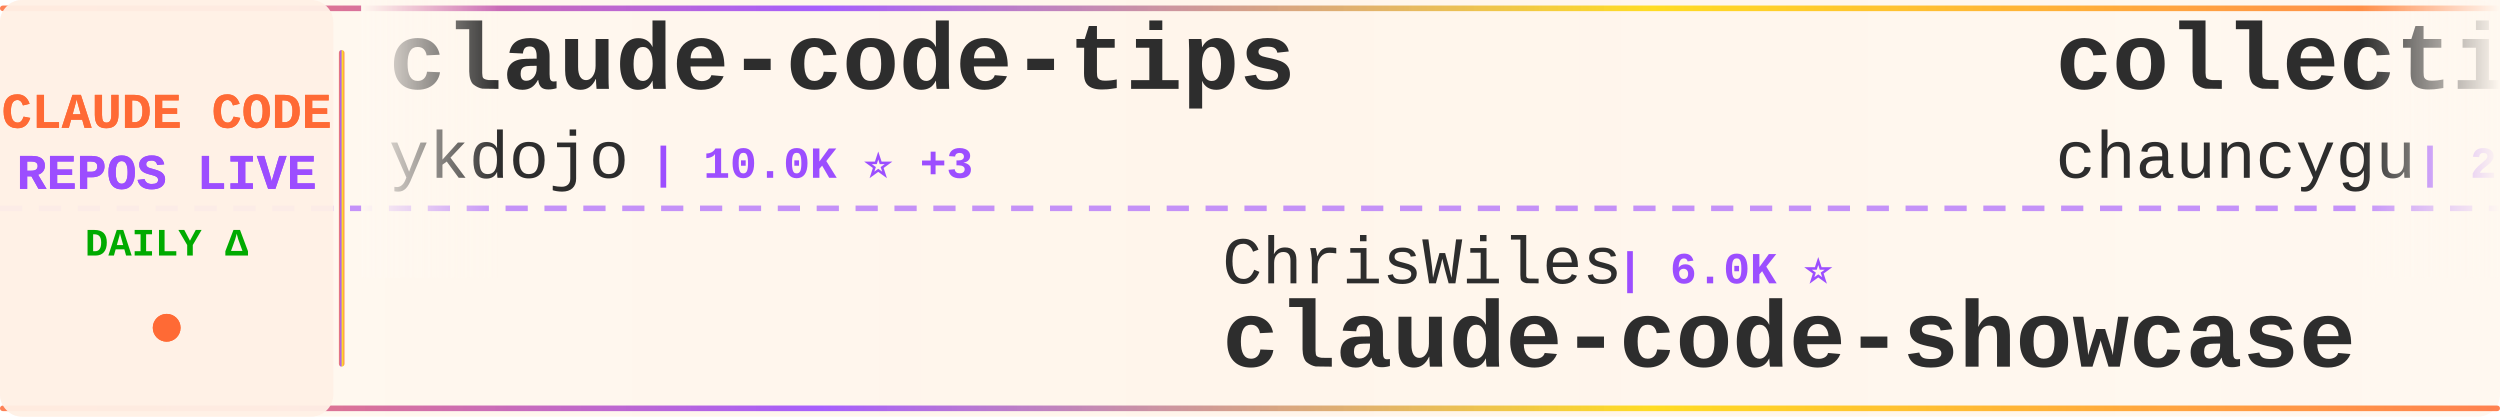
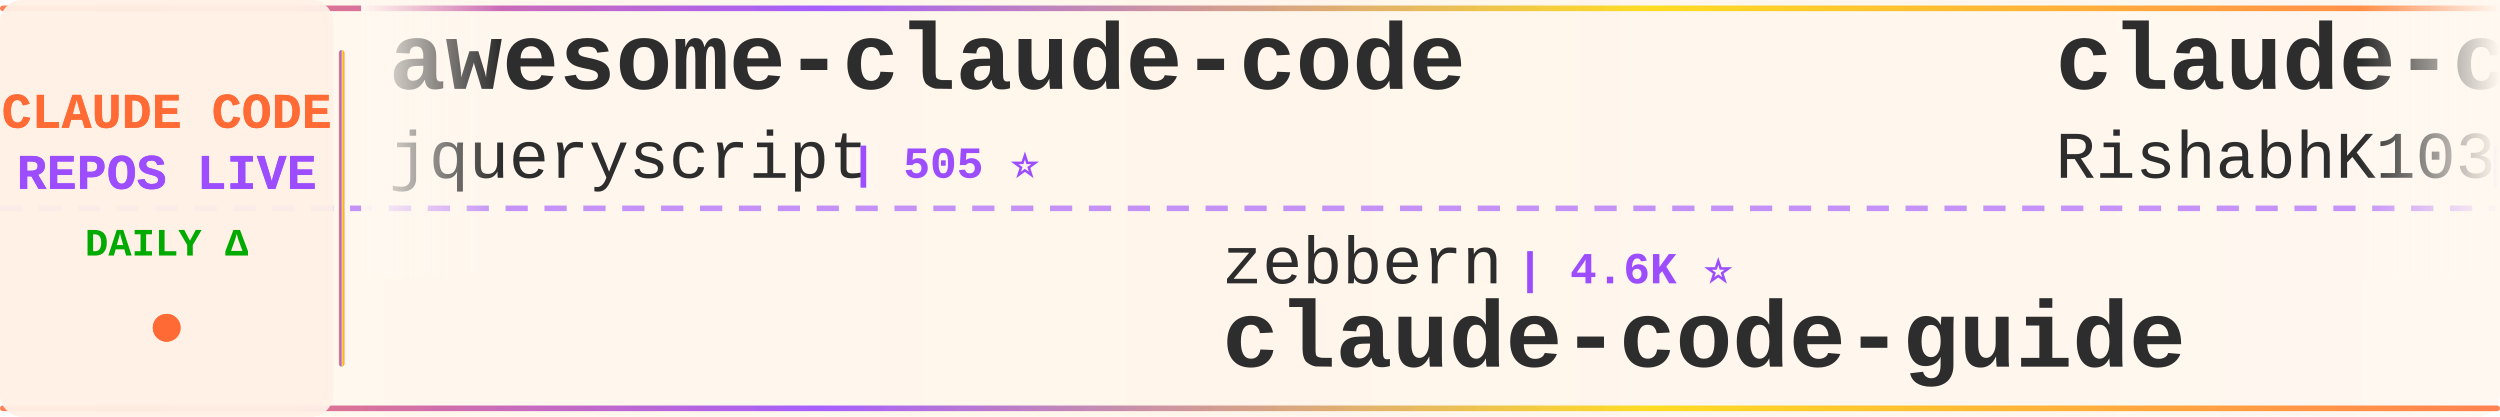
<svg xmlns="http://www.w3.org/2000/svg" width="900" height="150">
  <defs>
    <linearGradient id="tickerBg" x1="0%" y1="0%" x2="100%" y2="0%">
      <stop offset="0%" style="stop-color:#fff8f0;stop-opacity:0.98" />
      <stop offset="50%" style="stop-color:#fff5eb;stop-opacity:1" />
      <stop offset="100%" style="stop-color:#fff8f0;stop-opacity:0.98" />
    </linearGradient>
    <linearGradient id="borderGrad" x1="0%" y1="0%" x2="100%" y2="0%">
      <stop offset="0%" style="stop-color:#FF6B35;stop-opacity:0.85">
        <animate attributeName="stop-opacity" values="0.85;1;0.85" dur="2s" repeatCount="indefinite" />
      </stop>
      <stop offset="33%" style="stop-color:#9C4EFF;stop-opacity:0.9">
        <animate attributeName="stop-opacity" values="0.9;1;0.9" dur="2.2s" repeatCount="indefinite" />
      </stop>
      <stop offset="66%" style="stop-color:#FFD700;stop-opacity:0.85">
        <animate attributeName="stop-opacity" values="0.85;1;0.85" dur="1.8s" repeatCount="indefinite" />
      </stop>
      <stop offset="100%" style="stop-color:#FF6B35;stop-opacity:0.85">
        <animate attributeName="stop-opacity" values="0.85;1;0.85" dur="2s" repeatCount="indefinite" />
      </stop>
    </linearGradient>
    <filter id="textGlow">
      <feGaussianBlur stdDeviation="0.15" result="coloredBlur" />
      <feMerge>
        <feMergeNode in="coloredBlur" />
        <feMergeNode in="SourceGraphic" />
      </feMerge>
    </filter>
    <filter id="metricGlow">
      <feGaussianBlur stdDeviation="0.2" result="coloredBlur" />
      <feMerge>
        <feMergeNode in="coloredBlur" />
        <feMergeNode in="SourceGraphic" />
      </feMerge>
    </filter>
    <linearGradient id="leftFade" x1="0%" y1="0%" x2="100%" y2="0%">
      <stop offset="0%" style="stop-color:#fff8f0;stop-opacity:1" />
      <stop offset="100%" style="stop-color:#fff8f0;stop-opacity:0" />
    </linearGradient>
    <linearGradient id="rightFade" x1="0%" y1="0%" x2="100%" y2="0%">
      <stop offset="0%" style="stop-color:#fff8f0;stop-opacity:0" />
      <stop offset="100%" style="stop-color:#fff8f0;stop-opacity:1" />
    </linearGradient>
  </defs>
  <rect width="900" height="150" fill="url(#tickerBg)" rx="8" />
  <rect x="0" y="2" width="900" height="2" fill="url(#borderGrad)" rx="1" />
  <rect x="0" y="146" width="900" height="2" fill="url(#borderGrad)" rx="1" />
  <line x1="0" y1="75" x2="900" y2="75" stroke="#9C4EFF" stroke-width="2" stroke-dasharray="8 6" opacity="0.6" />
  <rect x="0" y="0" width="120" height="150" fill="#fff0e6" opacity="0.95" rx="8" />
  <text x="60" y="46" font-family="'Courier New', monospace" font-size="18" font-weight="bold" fill="#FF6B35" text-anchor="middle" filter="url(#textGlow)">
    CLAUDE CODE
  </text>
  <text x="60" y="68" font-family="'Courier New', monospace" font-size="18" font-weight="bold" fill="#9C4EFF" text-anchor="middle" filter="url(#textGlow)">
    REPOS LIVE
  </text>
  <text x="60" y="92" font-family="'Courier New', monospace" font-size="14" font-weight="bold" fill="#00aa00" text-anchor="middle">
    DAILY Δ
  </text>
  <circle cx="60" cy="118" r="5" fill="#FF6B35" filter="url(#metricGlow)">
    <animate attributeName="r" values="4;6;4" dur="1.5s" repeatCount="indefinite" />
    <animate attributeName="opacity" values="0.6;1;0.6" dur="1.5s" repeatCount="indefinite" />
  </circle>
  <rect x="122" y="18" width="2" height="114" fill="url(#borderGrad)" rx="1" />
  <clipPath id="tickerClip">
    <rect x="130" y="0" width="770" height="150" />
  </clipPath>
  <g clip-path="url(#tickerClip)">
    <g id="tickerItems">
      <animateTransform attributeName="transform" attributeType="XML" type="translate" from="0 0" to="-3000 0" dur="54s" repeatCount="indefinite" />
      <g transform="translate(0, 0)">
-         <text x="140" y="32" font-family="'Courier New', monospace" font-size="34" font-weight="bold" fill="#2d2d2d">claude-code-tips</text>
-         <text x="140" y="64" font-family="'Courier New', monospace" font-size="24" font-weight="normal" fill="#2d2d2d" opacity="1.0">ykdojo</text>
-         <text x="234" y="64" font-family="'Courier New', monospace" font-size="16" font-weight="bold" fill="#9C4EFF"> | 10.0K ⭐ +3</text>
+         <text x="140" y="32" font-family="'Courier New', monospace" font-size="34" font-weight="bold" fill="#2d2d2d">awesome-claude-code</text>
+         <text x="140" y="64" font-family="'Courier New', monospace" font-size="24" font-weight="normal" fill="#2d2d2d" opacity="1.0">jqueryscript</text>
+         <text x="306" y="64" font-family="'Courier New', monospace" font-size="16" font-weight="bold" fill="#9C4EFF"> | 505 ⭐</text>
      </g>
      <g transform="translate(300, 0)">
-         <text x="140" y="102" font-family="'Courier New', monospace" font-size="24" font-weight="normal" fill="#2d2d2d" opacity="1.0">ChrisWiles</text>
-         <text x="282" y="102" font-family="'Courier New', monospace" font-size="16" font-weight="bold" fill="#9C4EFF"> | 6.0K ⭐</text>
-         <text x="140" y="132" font-family="'Courier New', monospace" font-size="34" font-weight="bold" fill="#2d2d2d">claude-code-showcase</text>
+         <text x="140" y="102" font-family="'Courier New', monospace" font-size="24" font-weight="normal" fill="#2d2d2d" opacity="1.0">zebbern</text>
+         <text x="246" y="102" font-family="'Courier New', monospace" font-size="16" font-weight="bold" fill="#9C4EFF"> | 4.6K ⭐</text>
+         <text x="140" y="132" font-family="'Courier New', monospace" font-size="34" font-weight="bold" fill="#2d2d2d">claude-code-guide</text>
      </g>
      <g transform="translate(600, 0)">
-         <text x="140" y="32" font-family="'Courier New', monospace" font-size="34" font-weight="bold" fill="#2d2d2d">collection-claude-code-s...</text>
-         <text x="140" y="64" font-family="'Courier New', monospace" font-size="24" font-weight="normal" fill="#2d2d2d" opacity="1.0">chauncygu</text>
-         <text x="270" y="64" font-family="'Courier New', monospace" font-size="16" font-weight="bold" fill="#9C4EFF"> | 2.8K ⭐</text>
+         <text x="140" y="32" font-family="'Courier New', monospace" font-size="34" font-weight="bold" fill="#2d2d2d">claude-code</text>
+         <text x="140" y="64" font-family="'Courier New', monospace" font-size="24" font-weight="normal" fill="#2d2d2d" opacity="1.0">RishabhK103</text>
+         <text x="294" y="64" font-family="'Courier New', monospace" font-size="16" font-weight="bold" fill="#9C4EFF"> | 105 ⭐</text>
      </g>
      <g transform="translate(900, 0)">
-         <text x="140" y="102" font-family="'Courier New', monospace" font-size="24" font-weight="normal" fill="#2d2d2d" opacity="1.0">centminmod</text>
-         <text x="282" y="102" font-family="'Courier New', monospace" font-size="16" font-weight="bold" fill="#9C4EFF"> | 2.6K ⭐</text>
-         <text x="140" y="132" font-family="'Courier New', monospace" font-size="34" font-weight="bold" fill="#2d2d2d">my-claude-code-setup</text>
+         <text x="140" y="102" font-family="'Courier New', monospace" font-size="24" font-weight="normal" fill="#2d2d2d" opacity="1.0">lorryjovens-hub</text>
+         <text x="342" y="102" font-family="'Courier New', monospace" font-size="16" font-weight="bold" fill="#9C4EFF"> | 1.7K ⭐ +1</text>
+         <text x="140" y="132" font-family="'Courier New', monospace" font-size="34" font-weight="bold" fill="#2d2d2d">claude-code-rust</text>
      </g>
      <g transform="translate(1200, 0)">
-         <text x="140" y="32" font-family="'Courier New', monospace" font-size="34" font-weight="bold" fill="#2d2d2d">claude-code</text>
-         <text x="140" y="64" font-family="'Courier New', monospace" font-size="24" font-weight="normal" fill="#2d2d2d" opacity="1.0">tanbiralam</text>
-         <text x="282" y="64" font-family="'Courier New', monospace" font-size="16" font-weight="bold" fill="#9C4EFF"> | 2.2K ⭐</text>
+         <text x="140" y="32" font-family="'Courier New', monospace" font-size="34" font-weight="bold" fill="#2d2d2d">ECC</text>
+         <text x="140" y="64" font-family="'Courier New', monospace" font-size="24" font-weight="normal" fill="#2d2d2d" opacity="1.0">affaan-m</text>
+         <text x="258" y="64" font-family="'Courier New', monospace" font-size="16" font-weight="bold" fill="#9C4EFF"> | 244.3K ⭐ +127</text>
      </g>
      <g transform="translate(1500, 0)">
-         <text x="140" y="102" font-family="'Courier New', monospace" font-size="24" font-weight="normal" fill="#2d2d2d" opacity="1.0">Tinkeringg-Lab</text>
-         <text x="330" y="102" font-family="'Courier New', monospace" font-size="16" font-weight="bold" fill="#9C4EFF"> | 212 ⭐</text>
-         <text x="140" y="132" font-family="'Courier New', monospace" font-size="34" font-weight="bold" fill="#2d2d2d">claude-code</text>
+         <text x="140" y="102" font-family="'Courier New', monospace" font-size="24" font-weight="normal" fill="#2d2d2d" opacity="1.0">VILA-Lab</text>
+         <text x="258" y="102" font-family="'Courier New', monospace" font-size="16" font-weight="bold" fill="#9C4EFF"> | 2.1K ⭐</text>
+         <text x="140" y="132" font-family="'Courier New', monospace" font-size="34" font-weight="bold" fill="#2d2d2d">Dive-into-Claude-Code</text>
      </g>
      <g transform="translate(1800, 0)">
-         <text x="140" y="32" font-family="'Courier New', monospace" font-size="34" font-weight="bold" fill="#2d2d2d">claude-code-rev</text>
-         <text x="140" y="64" font-family="'Courier New', monospace" font-size="24" font-weight="normal" fill="#2d2d2d" opacity="1.0">oboard</text>
-         <text x="234" y="64" font-family="'Courier New', monospace" font-size="16" font-weight="bold" fill="#9C4EFF"> | 3.3K ⭐</text>
+         <text x="140" y="32" font-family="'Courier New', monospace" font-size="34" font-weight="bold" fill="#2d2d2d">ralph-claude-code</text>
+         <text x="140" y="64" font-family="'Courier New', monospace" font-size="24" font-weight="normal" fill="#2d2d2d" opacity="1.0">frankbria</text>
+         <text x="270" y="64" font-family="'Courier New', monospace" font-size="16" font-weight="bold" fill="#9C4EFF"> | 9.6K ⭐</text>
      </g>
      <g transform="translate(2100, 0)">
-         <text x="140" y="102" font-family="'Courier New', monospace" font-size="24" font-weight="normal" fill="#2d2d2d" opacity="1.0">edmund-io</text>
-         <text x="270" y="102" font-family="'Courier New', monospace" font-size="16" font-weight="bold" fill="#9C4EFF"> | 1.5K ⭐</text>
-         <text x="140" y="132" font-family="'Courier New', monospace" font-size="34" font-weight="bold" fill="#2d2d2d">edmunds-claude-code</text>
+         <text x="140" y="102" font-family="'Courier New', monospace" font-size="24" font-weight="normal" fill="#2d2d2d" opacity="1.0">guanshan</text>
+         <text x="258" y="102" font-family="'Courier New', monospace" font-size="16" font-weight="bold" fill="#9C4EFF"> | 61 ⭐</text>
+         <text x="140" y="132" font-family="'Courier New', monospace" font-size="34" font-weight="bold" fill="#2d2d2d">ClaudeCode</text>
      </g>
      <g transform="translate(2400, 0)">
-         <text x="140" y="32" font-family="'Courier New', monospace" font-size="34" font-weight="bold" fill="#2d2d2d">claude-code</text>
-         <text x="140" y="64" font-family="'Courier New', monospace" font-size="24" font-weight="normal" fill="#2d2d2d" opacity="1.0">freestylefly</text>
-         <text x="306" y="64" font-family="'Courier New', monospace" font-size="16" font-weight="bold" fill="#9C4EFF"> | 130 ⭐</text>
+         <text x="140" y="32" font-family="'Courier New', monospace" font-size="34" font-weight="bold" fill="#2d2d2d">claude-code-hooks-master...</text>
+         <text x="140" y="64" font-family="'Courier New', monospace" font-size="24" font-weight="normal" fill="#2d2d2d" opacity="1.0">disler</text>
+         <text x="234" y="64" font-family="'Courier New', monospace" font-size="16" font-weight="bold" fill="#9C4EFF"> | 3.9K ⭐</text>
      </g>
      <g transform="translate(2700, 0)">
-         <text x="140" y="102" font-family="'Courier New', monospace" font-size="24" font-weight="normal" fill="#2d2d2d" opacity="1.0">VILA-Lab</text>
-         <text x="258" y="102" font-family="'Courier New', monospace" font-size="16" font-weight="bold" fill="#9C4EFF"> | 2.1K ⭐ +1</text>
-         <text x="140" y="132" font-family="'Courier New', monospace" font-size="34" font-weight="bold" fill="#2d2d2d">Dive-into-Claude-Code</text>
+         <text x="140" y="102" font-family="'Courier New', monospace" font-size="24" font-weight="normal" fill="#2d2d2d" opacity="1.0">KPR111</text>
+         <text x="234" y="102" font-family="'Courier New', monospace" font-size="16" font-weight="bold" fill="#9C4EFF"> | 18 ⭐</text>
+         <text x="140" y="132" font-family="'Courier New', monospace" font-size="34" font-weight="bold" fill="#2d2d2d">Claude-Code</text>
      </g>
      <g transform="translate(3000, 0)">
-         <text x="140" y="32" font-family="'Courier New', monospace" font-size="34" font-weight="bold" fill="#2d2d2d">claude-code-tips</text>
-         <text x="140" y="64" font-family="'Courier New', monospace" font-size="24" font-weight="normal" fill="#2d2d2d" opacity="1.0">ykdojo</text>
-         <text x="234" y="64" font-family="'Courier New', monospace" font-size="16" font-weight="bold" fill="#9C4EFF"> | 10.0K ⭐ +3</text>
+         <text x="140" y="32" font-family="'Courier New', monospace" font-size="34" font-weight="bold" fill="#2d2d2d">awesome-claude-code</text>
+         <text x="140" y="64" font-family="'Courier New', monospace" font-size="24" font-weight="normal" fill="#2d2d2d" opacity="1.0">jqueryscript</text>
+         <text x="306" y="64" font-family="'Courier New', monospace" font-size="16" font-weight="bold" fill="#9C4EFF"> | 505 ⭐</text>
      </g>
      <g transform="translate(3300, 0)">
-         <text x="140" y="102" font-family="'Courier New', monospace" font-size="24" font-weight="normal" fill="#2d2d2d" opacity="1.0">ChrisWiles</text>
-         <text x="282" y="102" font-family="'Courier New', monospace" font-size="16" font-weight="bold" fill="#9C4EFF"> | 6.0K ⭐</text>
-         <text x="140" y="132" font-family="'Courier New', monospace" font-size="34" font-weight="bold" fill="#2d2d2d">claude-code-showcase</text>
+         <text x="140" y="102" font-family="'Courier New', monospace" font-size="24" font-weight="normal" fill="#2d2d2d" opacity="1.0">zebbern</text>
+         <text x="246" y="102" font-family="'Courier New', monospace" font-size="16" font-weight="bold" fill="#9C4EFF"> | 4.6K ⭐</text>
+         <text x="140" y="132" font-family="'Courier New', monospace" font-size="34" font-weight="bold" fill="#2d2d2d">claude-code-guide</text>
      </g>
      <g transform="translate(3600, 0)">
-         <text x="140" y="32" font-family="'Courier New', monospace" font-size="34" font-weight="bold" fill="#2d2d2d">collection-claude-code-s...</text>
-         <text x="140" y="64" font-family="'Courier New', monospace" font-size="24" font-weight="normal" fill="#2d2d2d" opacity="1.0">chauncygu</text>
-         <text x="270" y="64" font-family="'Courier New', monospace" font-size="16" font-weight="bold" fill="#9C4EFF"> | 2.8K ⭐</text>
+         <text x="140" y="32" font-family="'Courier New', monospace" font-size="34" font-weight="bold" fill="#2d2d2d">claude-code</text>
+         <text x="140" y="64" font-family="'Courier New', monospace" font-size="24" font-weight="normal" fill="#2d2d2d" opacity="1.0">RishabhK103</text>
+         <text x="294" y="64" font-family="'Courier New', monospace" font-size="16" font-weight="bold" fill="#9C4EFF"> | 105 ⭐</text>
      </g>
      <g transform="translate(3900, 0)">
-         <text x="140" y="102" font-family="'Courier New', monospace" font-size="24" font-weight="normal" fill="#2d2d2d" opacity="1.0">centminmod</text>
-         <text x="282" y="102" font-family="'Courier New', monospace" font-size="16" font-weight="bold" fill="#9C4EFF"> | 2.6K ⭐</text>
-         <text x="140" y="132" font-family="'Courier New', monospace" font-size="34" font-weight="bold" fill="#2d2d2d">my-claude-code-setup</text>
+         <text x="140" y="102" font-family="'Courier New', monospace" font-size="24" font-weight="normal" fill="#2d2d2d" opacity="1.0">lorryjovens-hub</text>
+         <text x="342" y="102" font-family="'Courier New', monospace" font-size="16" font-weight="bold" fill="#9C4EFF"> | 1.7K ⭐ +1</text>
+         <text x="140" y="132" font-family="'Courier New', monospace" font-size="34" font-weight="bold" fill="#2d2d2d">claude-code-rust</text>
      </g>
    </g>
  </g>
  <rect x="130" y="0" width="50" height="100" fill="url(#leftFade)" />
  <rect x="850" y="0" width="50" height="100" fill="url(#rightFade)" />
</svg>
